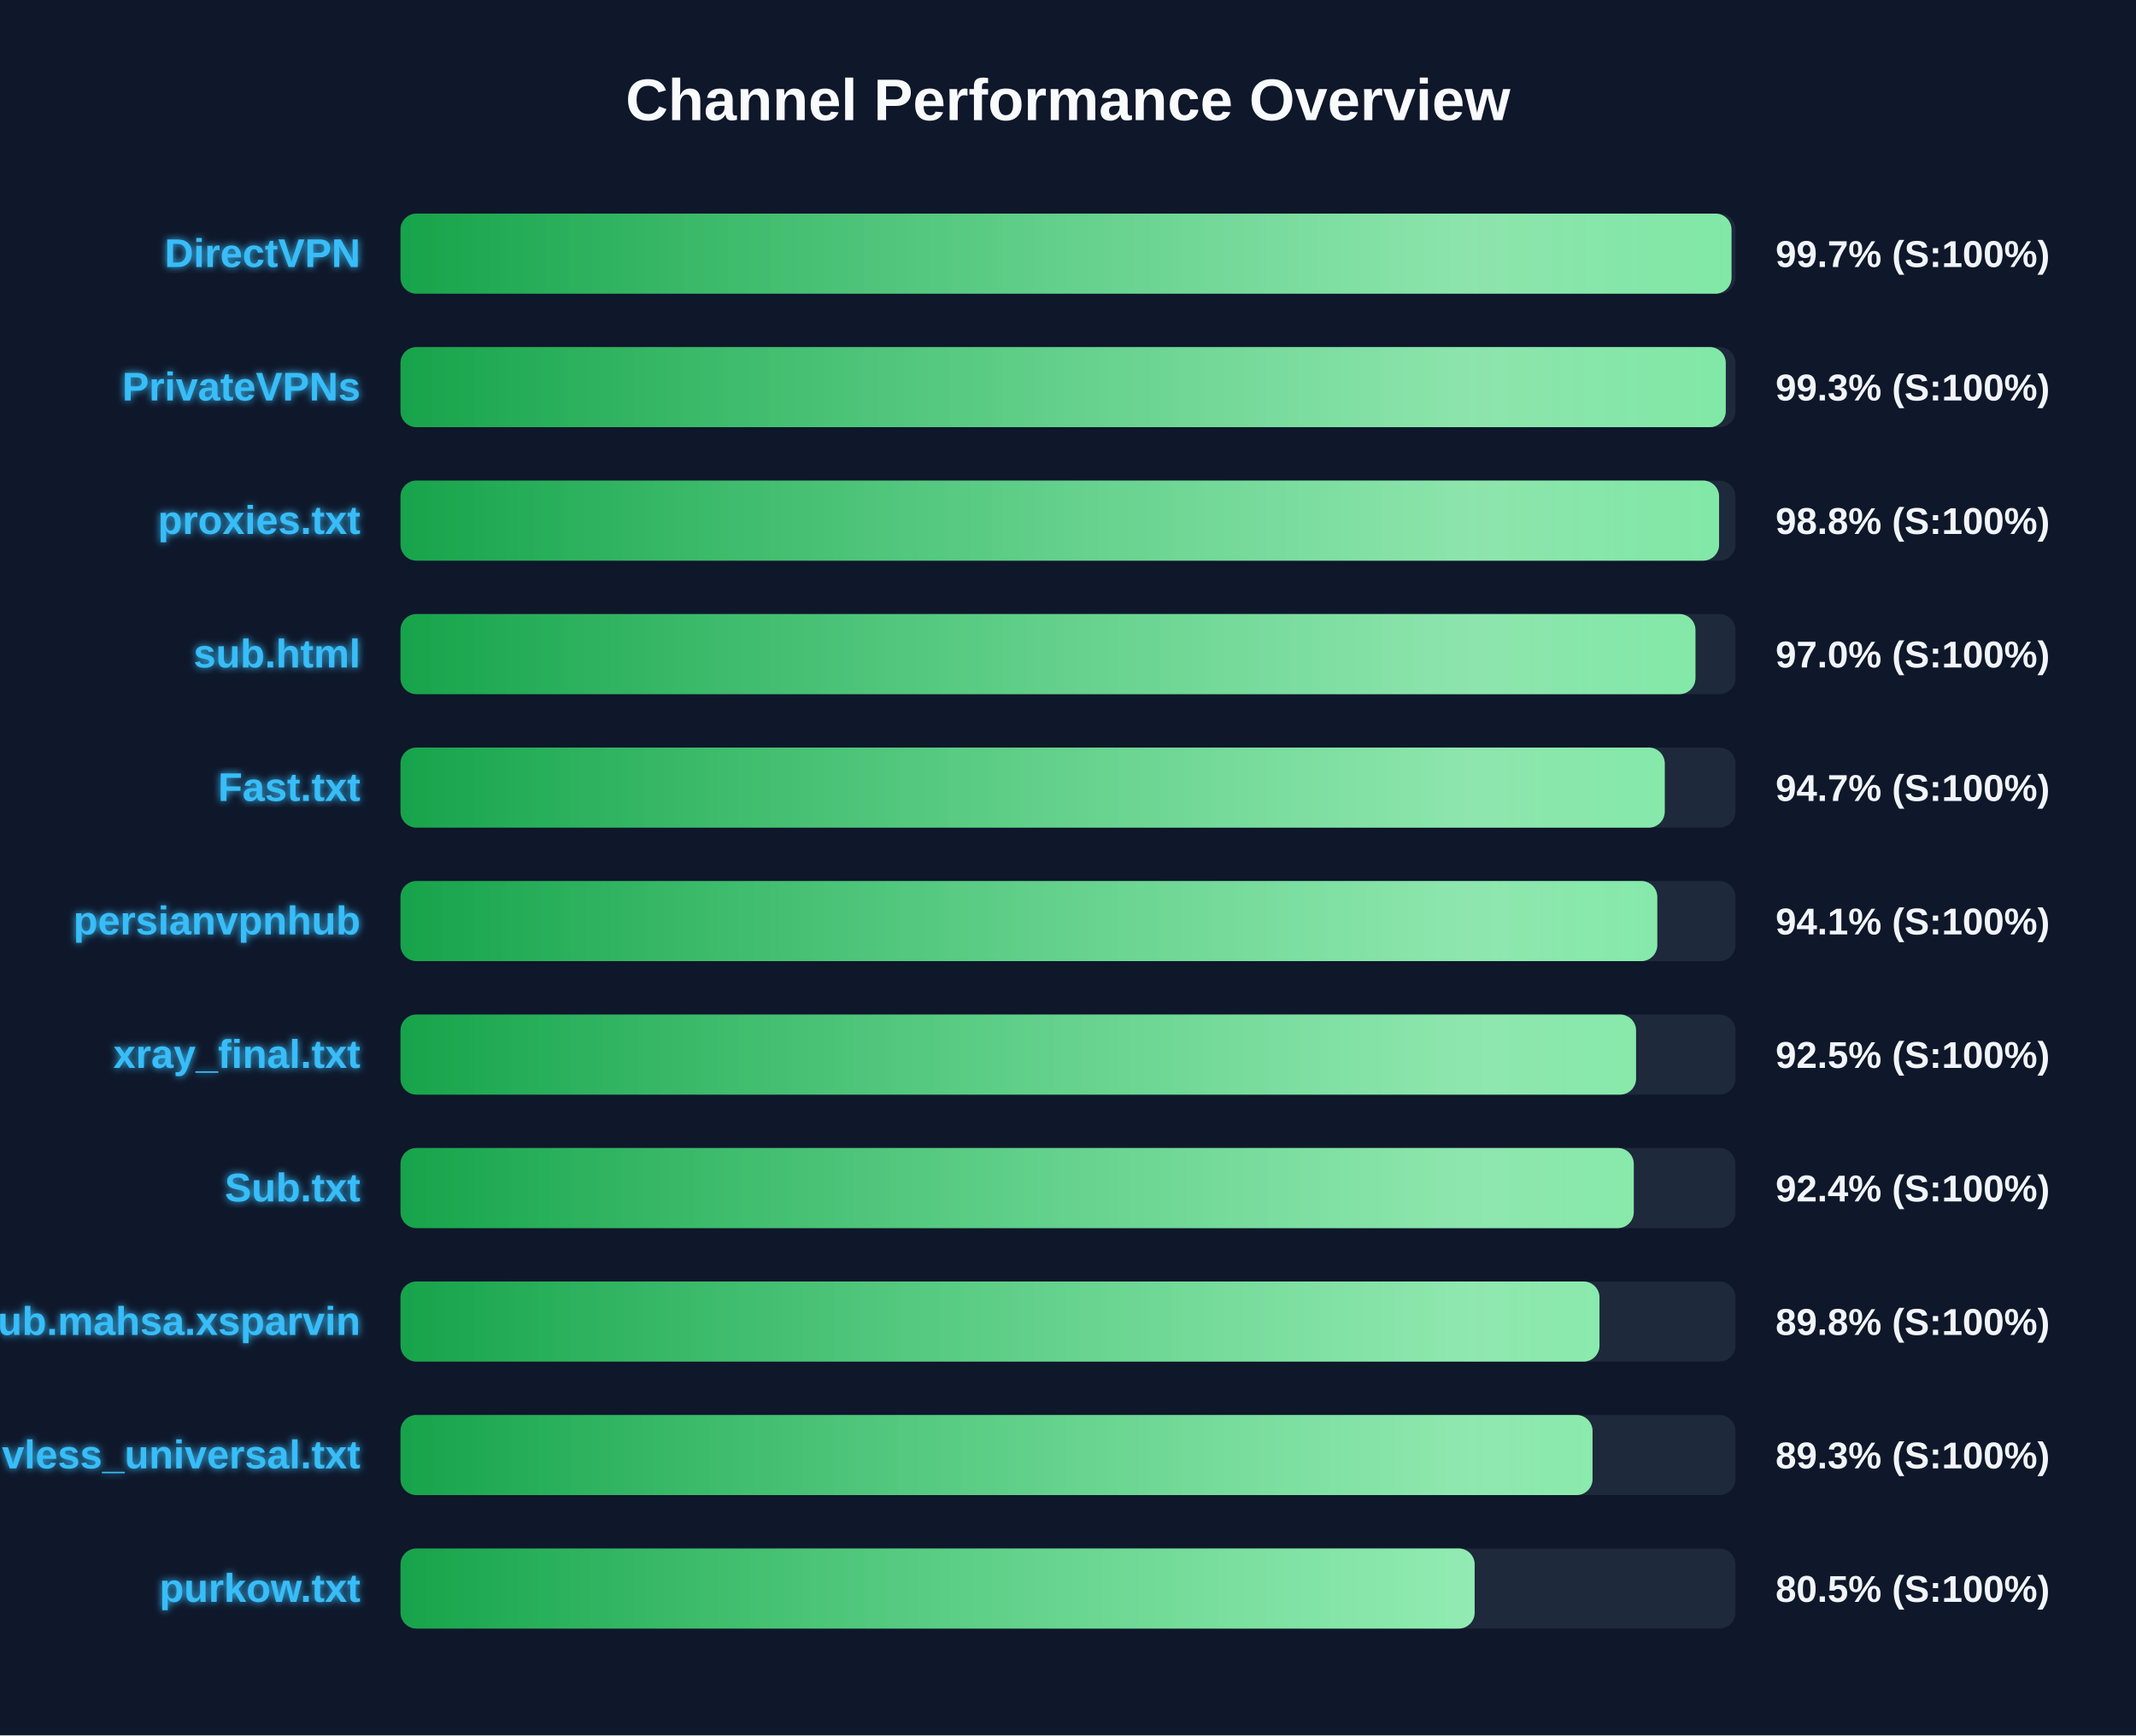
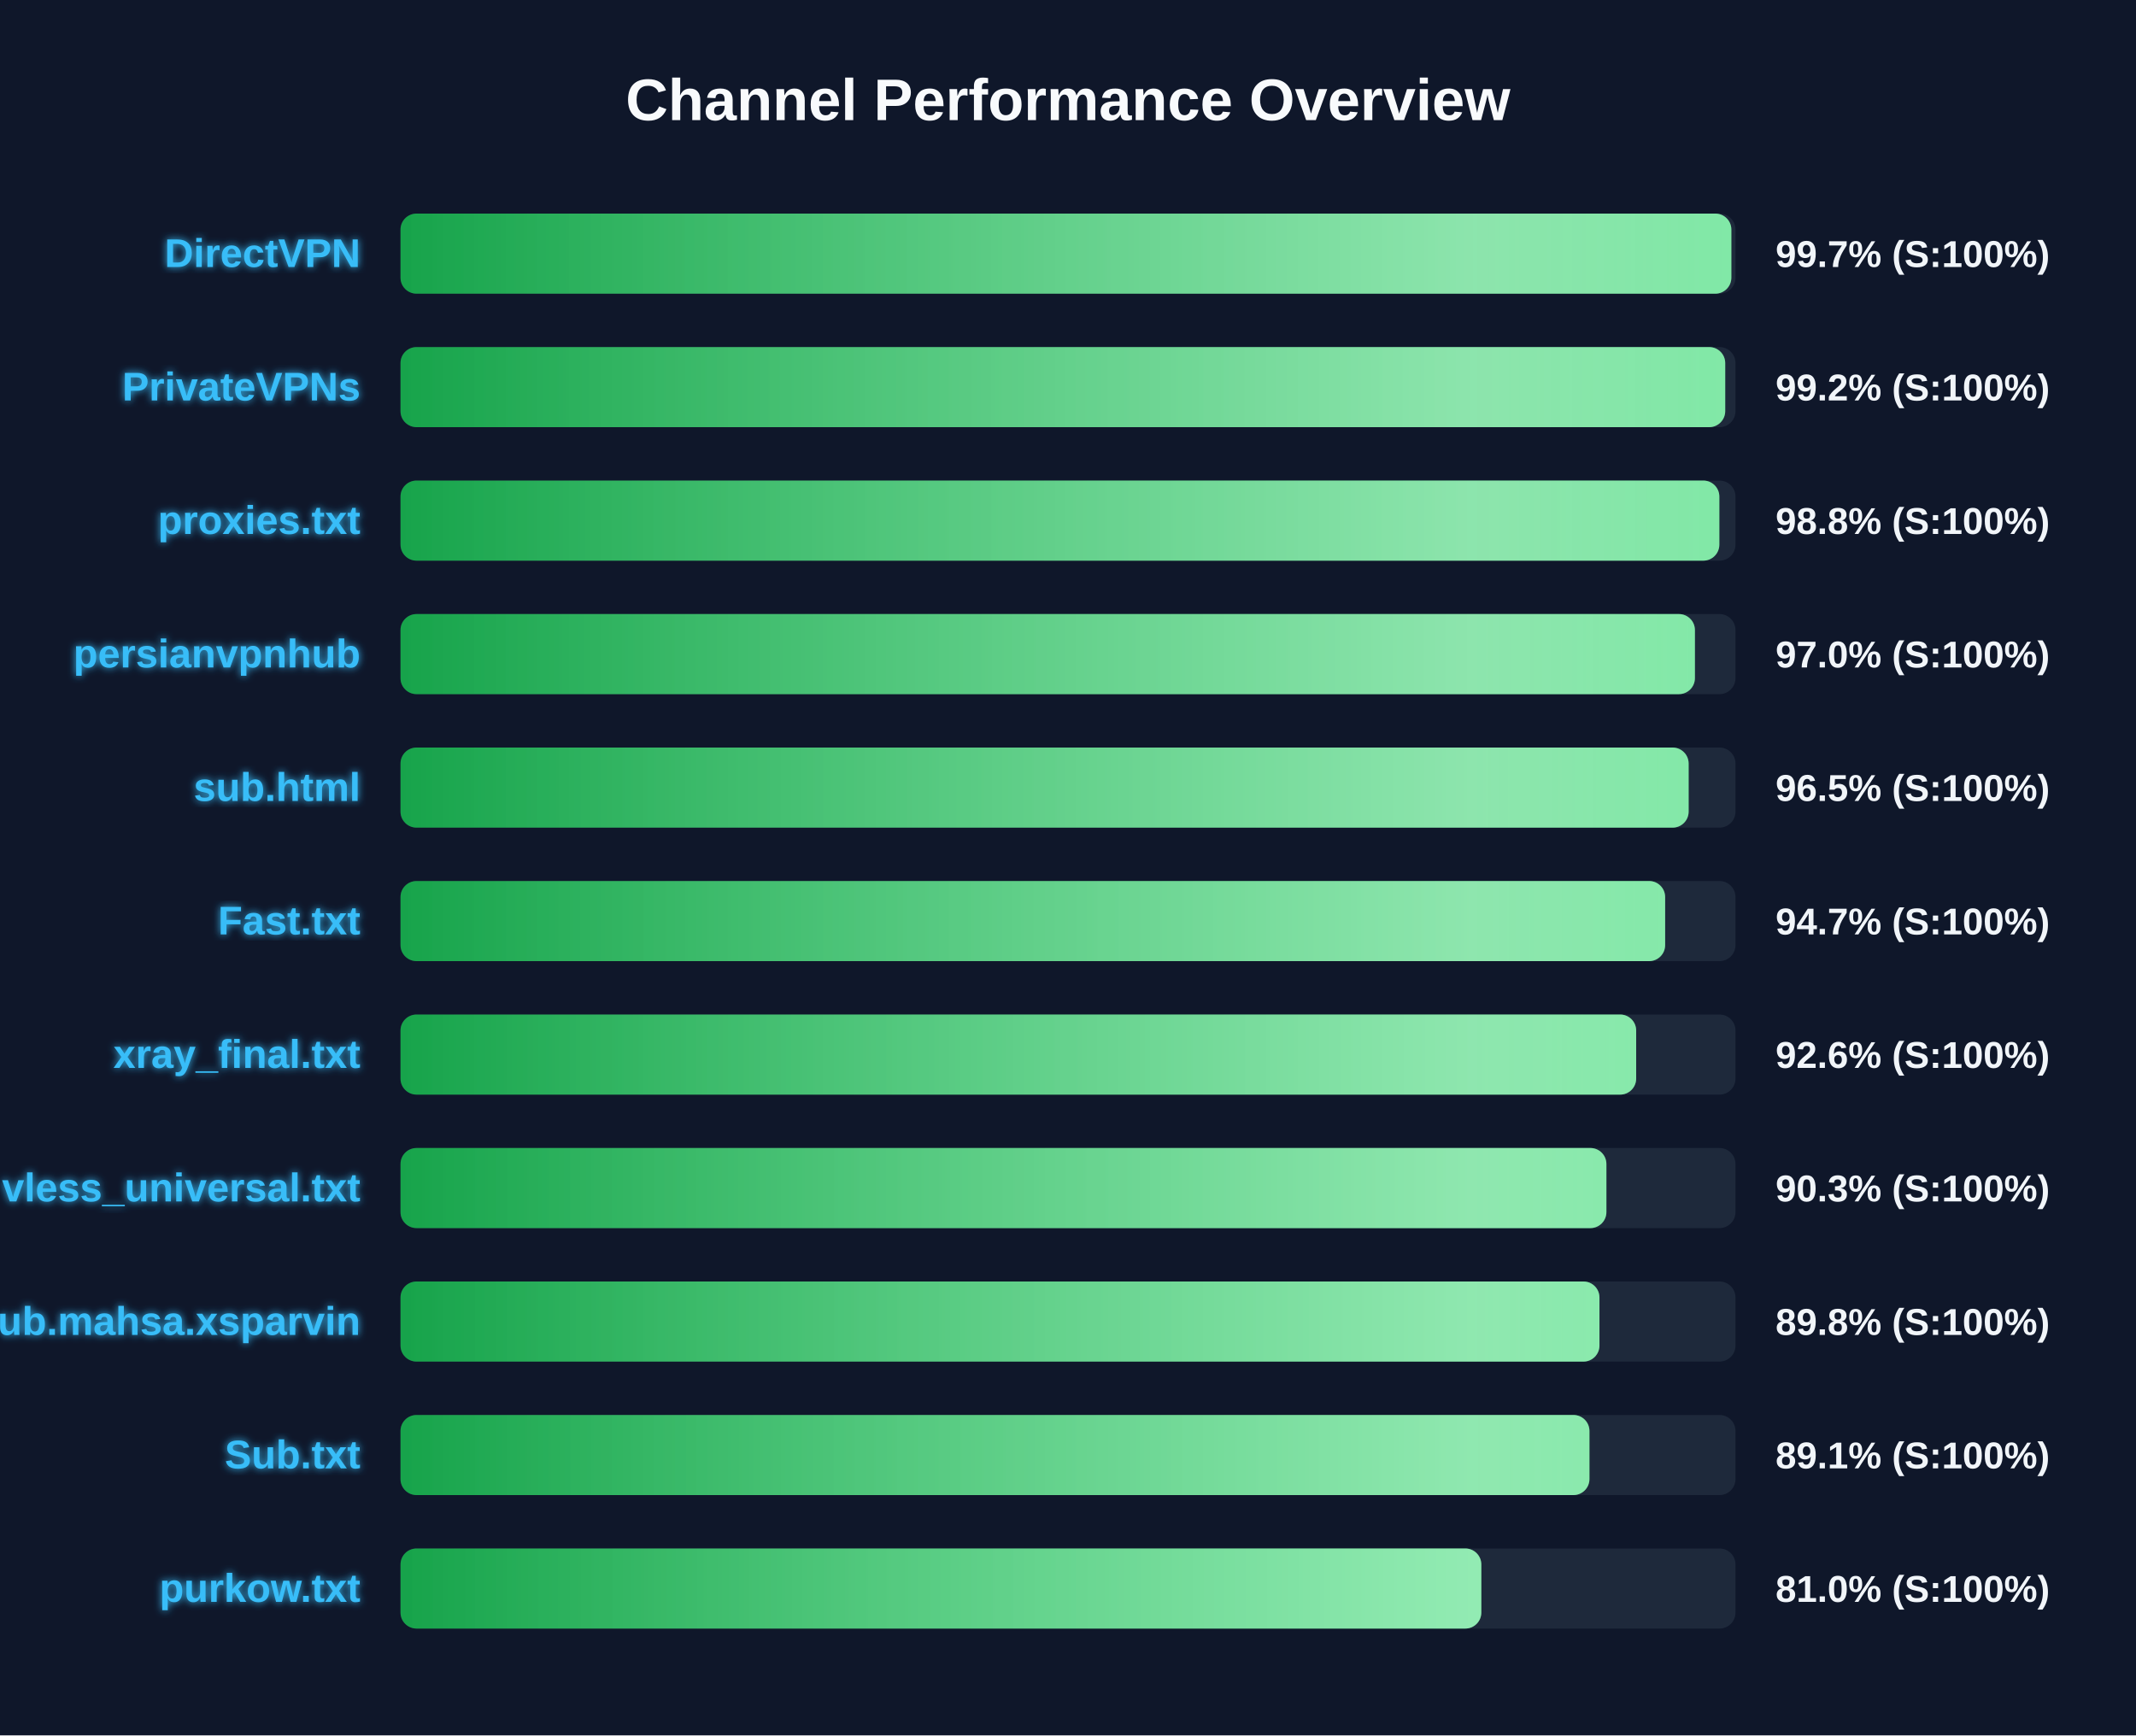
<svg xmlns="http://www.w3.org/2000/svg" width="800" height="650" version="1.1">
  <defs>
    <linearGradient id="grad-green" x1="0%" y1="0%" x2="100%" y2="0%">
      <stop offset="0%" stop-color="#16a34a" />
      <stop offset="100%" stop-color="#4ade80" />
    </linearGradient>
    <linearGradient id="grad-yellow" x1="0%" y1="0%" x2="100%" y2="0%">
      <stop offset="0%" stop-color="#ca8a04" />
      <stop offset="100%" stop-color="#fde047" />
    </linearGradient>
    <linearGradient id="grad-red" x1="0%" y1="0%" x2="100%" y2="0%">
      <stop offset="0%" stop-color="#dc2626" />
      <stop offset="100%" stop-color="#f87171" />
    </linearGradient>
    <linearGradient id="shimmer" x1="0%" y1="0%" x2="100%" y2="0%">
      <stop offset="0%" stop-color="rgba(255,255,255,0)" />
      <stop offset="50%" stop-color="rgba(255,255,255,0.4)" />
      <stop offset="100%" stop-color="rgba(255,255,255,0)" />
    </linearGradient>
    <filter id="glow" x="-20%" y="-20%" width="140%" height="140%">
      <feGaussianBlur stdDeviation="1.5" result="blur" />
      <feComposite in="SourceGraphic" in2="blur" operator="over" />
    </filter>
  </defs>
  <style>
        .bg-rect { fill: #0f172a; }
        .title { font: bold 22px 'Segoe UI', Arial, sans-serif; fill: #f8fafc; }
        .row { font: bold 15px 'Segoe UI', Arial, sans-serif; fill: #38bdf8; filter: url(#glow); }
        .score { font: bold 14px 'Segoe UI', Arial, sans-serif; fill: #f1f5f9; }
        @keyframes shimmer-anim {
            0% { transform: translateX(-100%); }
            100% { transform: translateX(200%); }
        }
        .shimmer-rect {
            animation: shimmer-anim 2.5s infinite linear;
        }
    </style>
  <rect width="100%" height="100%" class="bg-rect" />
  <text x="400" y="45" text-anchor="middle" class="title">Channel Performance Overview</text>
  <rect x="150" y="80" width="500" height="30" fill="#1e293b" rx="6" />
  <clipPath id="clip-0">
-     <rect x="150" y="80" width="498.5" height="30" rx="6" />
+     <rect x="150" y="80" width="498.45" height="30" rx="6" />
  </clipPath>
-   <rect x="150" y="80" width="498.5" height="30" fill="url(#grad-green)" rx="6" />
+   <rect x="150" y="80" width="498.45" height="30" fill="url(#grad-green)" rx="6" />
  <g clip-path="url(#clip-0)">
    <rect x="150" y="80" width="100%" height="30" fill="url(#shimmer)" class="shimmer-rect" />
  </g>
  <text x="135" y="100" text-anchor="end" class="row">DirectVPN</text>
  <text x="665" y="100" text-anchor="start" class="score">99.7% (S:100%)</text>
  <rect x="150" y="130" width="500" height="30" fill="#1e293b" rx="6" />
  <clipPath id="clip-1">
-     <rect x="150" y="130" width="496.35" height="30" rx="6" />
+     <rect x="150" y="130" width="496.15" height="30" rx="6" />
  </clipPath>
-   <rect x="150" y="130" width="496.35" height="30" fill="url(#grad-green)" rx="6" />
+   <rect x="150" y="130" width="496.15" height="30" fill="url(#grad-green)" rx="6" />
  <g clip-path="url(#clip-1)">
    <rect x="150" y="130" width="100%" height="30" fill="url(#shimmer)" class="shimmer-rect" />
  </g>
  <text x="135" y="150" text-anchor="end" class="row">PrivateVPNs</text>
-   <text x="665" y="150" text-anchor="start" class="score">99.3% (S:100%)</text>
+   <text x="665" y="150" text-anchor="start" class="score">99.2% (S:100%)</text>
  <rect x="150" y="180" width="500" height="30" fill="#1e293b" rx="6" />
  <clipPath id="clip-2">
-     <rect x="150" y="180" width="493.85" height="30" rx="6" />
+     <rect x="150" y="180" width="493.95" height="30" rx="6" />
  </clipPath>
-   <rect x="150" y="180" width="493.85" height="30" fill="url(#grad-green)" rx="6" />
+   <rect x="150" y="180" width="493.95" height="30" fill="url(#grad-green)" rx="6" />
  <g clip-path="url(#clip-2)">
    <rect x="150" y="180" width="100%" height="30" fill="url(#shimmer)" class="shimmer-rect" />
  </g>
  <text x="135" y="200" text-anchor="end" class="row">proxies.txt</text>
  <text x="665" y="200" text-anchor="start" class="score">98.8% (S:100%)</text>
  <rect x="150" y="230" width="500" height="30" fill="#1e293b" rx="6" />
  <clipPath id="clip-3">
-     <rect x="150" y="230" width="485.0" height="30" rx="6" />
+     <rect x="150" y="230" width="484.8" height="30" rx="6" />
  </clipPath>
-   <rect x="150" y="230" width="485.0" height="30" fill="url(#grad-green)" rx="6" />
+   <rect x="150" y="230" width="484.8" height="30" fill="url(#grad-green)" rx="6" />
  <g clip-path="url(#clip-3)">
    <rect x="150" y="230" width="100%" height="30" fill="url(#shimmer)" class="shimmer-rect" />
  </g>
-   <text x="135" y="250" text-anchor="end" class="row">sub.html</text>
+   <text x="135" y="250" text-anchor="end" class="row">persianvpnhub</text>
  <text x="665" y="250" text-anchor="start" class="score">97.0% (S:100%)</text>
  <rect x="150" y="280" width="500" height="30" fill="#1e293b" rx="6" />
  <clipPath id="clip-4">
-     <rect x="150" y="280" width="473.5" height="30" rx="6" />
+     <rect x="150" y="280" width="482.45" height="30" rx="6" />
  </clipPath>
-   <rect x="150" y="280" width="473.5" height="30" fill="url(#grad-green)" rx="6" />
+   <rect x="150" y="280" width="482.45" height="30" fill="url(#grad-green)" rx="6" />
  <g clip-path="url(#clip-4)">
    <rect x="150" y="280" width="100%" height="30" fill="url(#shimmer)" class="shimmer-rect" />
  </g>
-   <text x="135" y="300" text-anchor="end" class="row">Fast.txt</text>
-   <text x="665" y="300" text-anchor="start" class="score">94.7% (S:100%)</text>
+   <text x="135" y="300" text-anchor="end" class="row">sub.html</text>
+   <text x="665" y="300" text-anchor="start" class="score">96.5% (S:100%)</text>
  <rect x="150" y="330" width="500" height="30" fill="#1e293b" rx="6" />
  <clipPath id="clip-5">
-     <rect x="150" y="330" width="470.7" height="30" rx="6" />
+     <rect x="150" y="330" width="473.65" height="30" rx="6" />
  </clipPath>
-   <rect x="150" y="330" width="470.7" height="30" fill="url(#grad-green)" rx="6" />
+   <rect x="150" y="330" width="473.65" height="30" fill="url(#grad-green)" rx="6" />
  <g clip-path="url(#clip-5)">
    <rect x="150" y="330" width="100%" height="30" fill="url(#shimmer)" class="shimmer-rect" />
  </g>
-   <text x="135" y="350" text-anchor="end" class="row">persianvpnhub</text>
-   <text x="665" y="350" text-anchor="start" class="score">94.1% (S:100%)</text>
+   <text x="135" y="350" text-anchor="end" class="row">Fast.txt</text>
+   <text x="665" y="350" text-anchor="start" class="score">94.7% (S:100%)</text>
  <rect x="150" y="380" width="500" height="30" fill="#1e293b" rx="6" />
  <clipPath id="clip-6">
-     <rect x="150" y="380" width="462.75" height="30" rx="6" />
+     <rect x="150" y="380" width="462.8" height="30" rx="6" />
  </clipPath>
-   <rect x="150" y="380" width="462.75" height="30" fill="url(#grad-green)" rx="6" />
+   <rect x="150" y="380" width="462.8" height="30" fill="url(#grad-green)" rx="6" />
  <g clip-path="url(#clip-6)">
    <rect x="150" y="380" width="100%" height="30" fill="url(#shimmer)" class="shimmer-rect" />
  </g>
  <text x="135" y="400" text-anchor="end" class="row">xray_final.txt</text>
-   <text x="665" y="400" text-anchor="start" class="score">92.5% (S:100%)</text>
+   <text x="665" y="400" text-anchor="start" class="score">92.6% (S:100%)</text>
  <rect x="150" y="430" width="500" height="30" fill="#1e293b" rx="6" />
  <clipPath id="clip-7">
-     <rect x="150" y="430" width="461.9" height="30" rx="6" />
+     <rect x="150" y="430" width="451.65" height="30" rx="6" />
  </clipPath>
-   <rect x="150" y="430" width="461.9" height="30" fill="url(#grad-green)" rx="6" />
+   <rect x="150" y="430" width="451.65" height="30" fill="url(#grad-green)" rx="6" />
  <g clip-path="url(#clip-7)">
    <rect x="150" y="430" width="100%" height="30" fill="url(#shimmer)" class="shimmer-rect" />
  </g>
-   <text x="135" y="450" text-anchor="end" class="row">Sub.txt</text>
-   <text x="665" y="450" text-anchor="start" class="score">92.4% (S:100%)</text>
+   <text x="135" y="450" text-anchor="end" class="row">vless_universal.txt</text>
+   <text x="665" y="450" text-anchor="start" class="score">90.3% (S:100%)</text>
  <rect x="150" y="480" width="500" height="30" fill="#1e293b" rx="6" />
  <clipPath id="clip-8">
    <rect x="150" y="480" width="449.05" height="30" rx="6" />
  </clipPath>
  <rect x="150" y="480" width="449.05" height="30" fill="url(#grad-green)" rx="6" />
  <g clip-path="url(#clip-8)">
    <rect x="150" y="480" width="100%" height="30" fill="url(#shimmer)" class="shimmer-rect" />
  </g>
  <text x="135" y="500" text-anchor="end" class="row">Sub.mahsa.xsparvin</text>
  <text x="665" y="500" text-anchor="start" class="score">89.8% (S:100%)</text>
  <rect x="150" y="530" width="500" height="30" fill="#1e293b" rx="6" />
  <clipPath id="clip-9">
-     <rect x="150" y="530" width="446.45" height="30" rx="6" />
+     <rect x="150" y="530" width="445.3" height="30" rx="6" />
  </clipPath>
-   <rect x="150" y="530" width="446.45" height="30" fill="url(#grad-green)" rx="6" />
+   <rect x="150" y="530" width="445.3" height="30" fill="url(#grad-green)" rx="6" />
  <g clip-path="url(#clip-9)">
    <rect x="150" y="530" width="100%" height="30" fill="url(#shimmer)" class="shimmer-rect" />
  </g>
-   <text x="135" y="550" text-anchor="end" class="row">vless_universal.txt</text>
-   <text x="665" y="550" text-anchor="start" class="score">89.3% (S:100%)</text>
+   <text x="135" y="550" text-anchor="end" class="row">Sub.txt</text>
+   <text x="665" y="550" text-anchor="start" class="score">89.1% (S:100%)</text>
  <rect x="150" y="580" width="500" height="30" fill="#1e293b" rx="6" />
  <clipPath id="clip-10">
-     <rect x="150" y="580" width="402.3" height="30" rx="6" />
+     <rect x="150" y="580" width="404.8" height="30" rx="6" />
  </clipPath>
-   <rect x="150" y="580" width="402.3" height="30" fill="url(#grad-green)" rx="6" />
+   <rect x="150" y="580" width="404.8" height="30" fill="url(#grad-green)" rx="6" />
  <g clip-path="url(#clip-10)">
    <rect x="150" y="580" width="100%" height="30" fill="url(#shimmer)" class="shimmer-rect" />
  </g>
  <text x="135" y="600" text-anchor="end" class="row">purkow.txt</text>
-   <text x="665" y="600" text-anchor="start" class="score">80.5% (S:100%)</text>
+   <text x="665" y="600" text-anchor="start" class="score">81.0% (S:100%)</text>
</svg>
